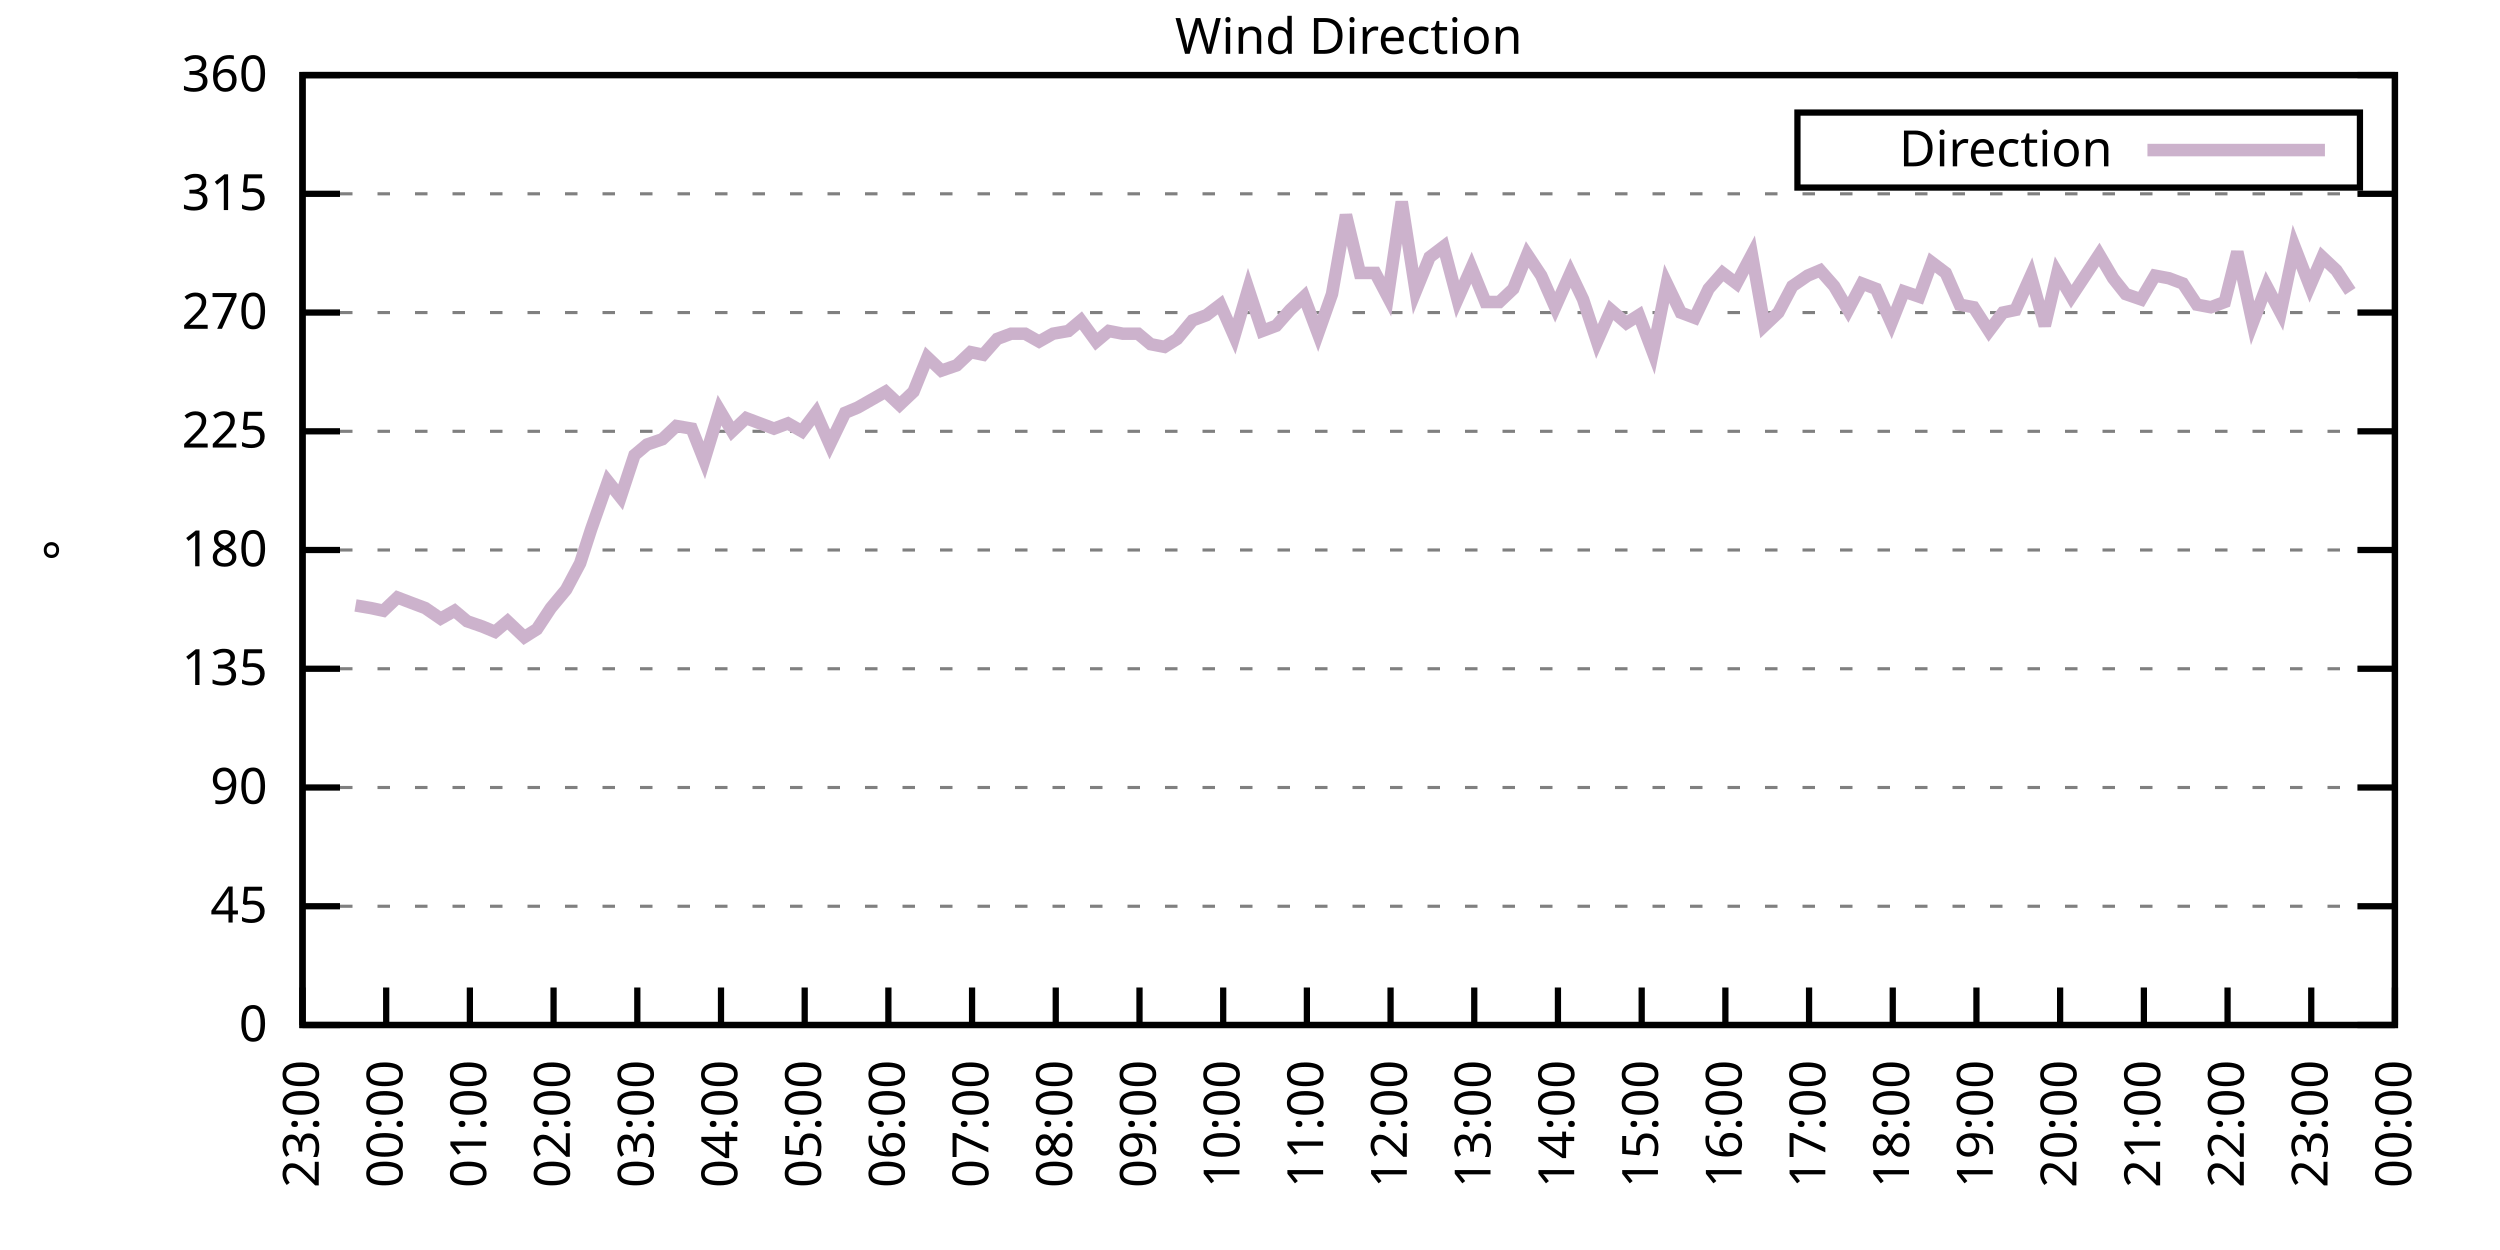
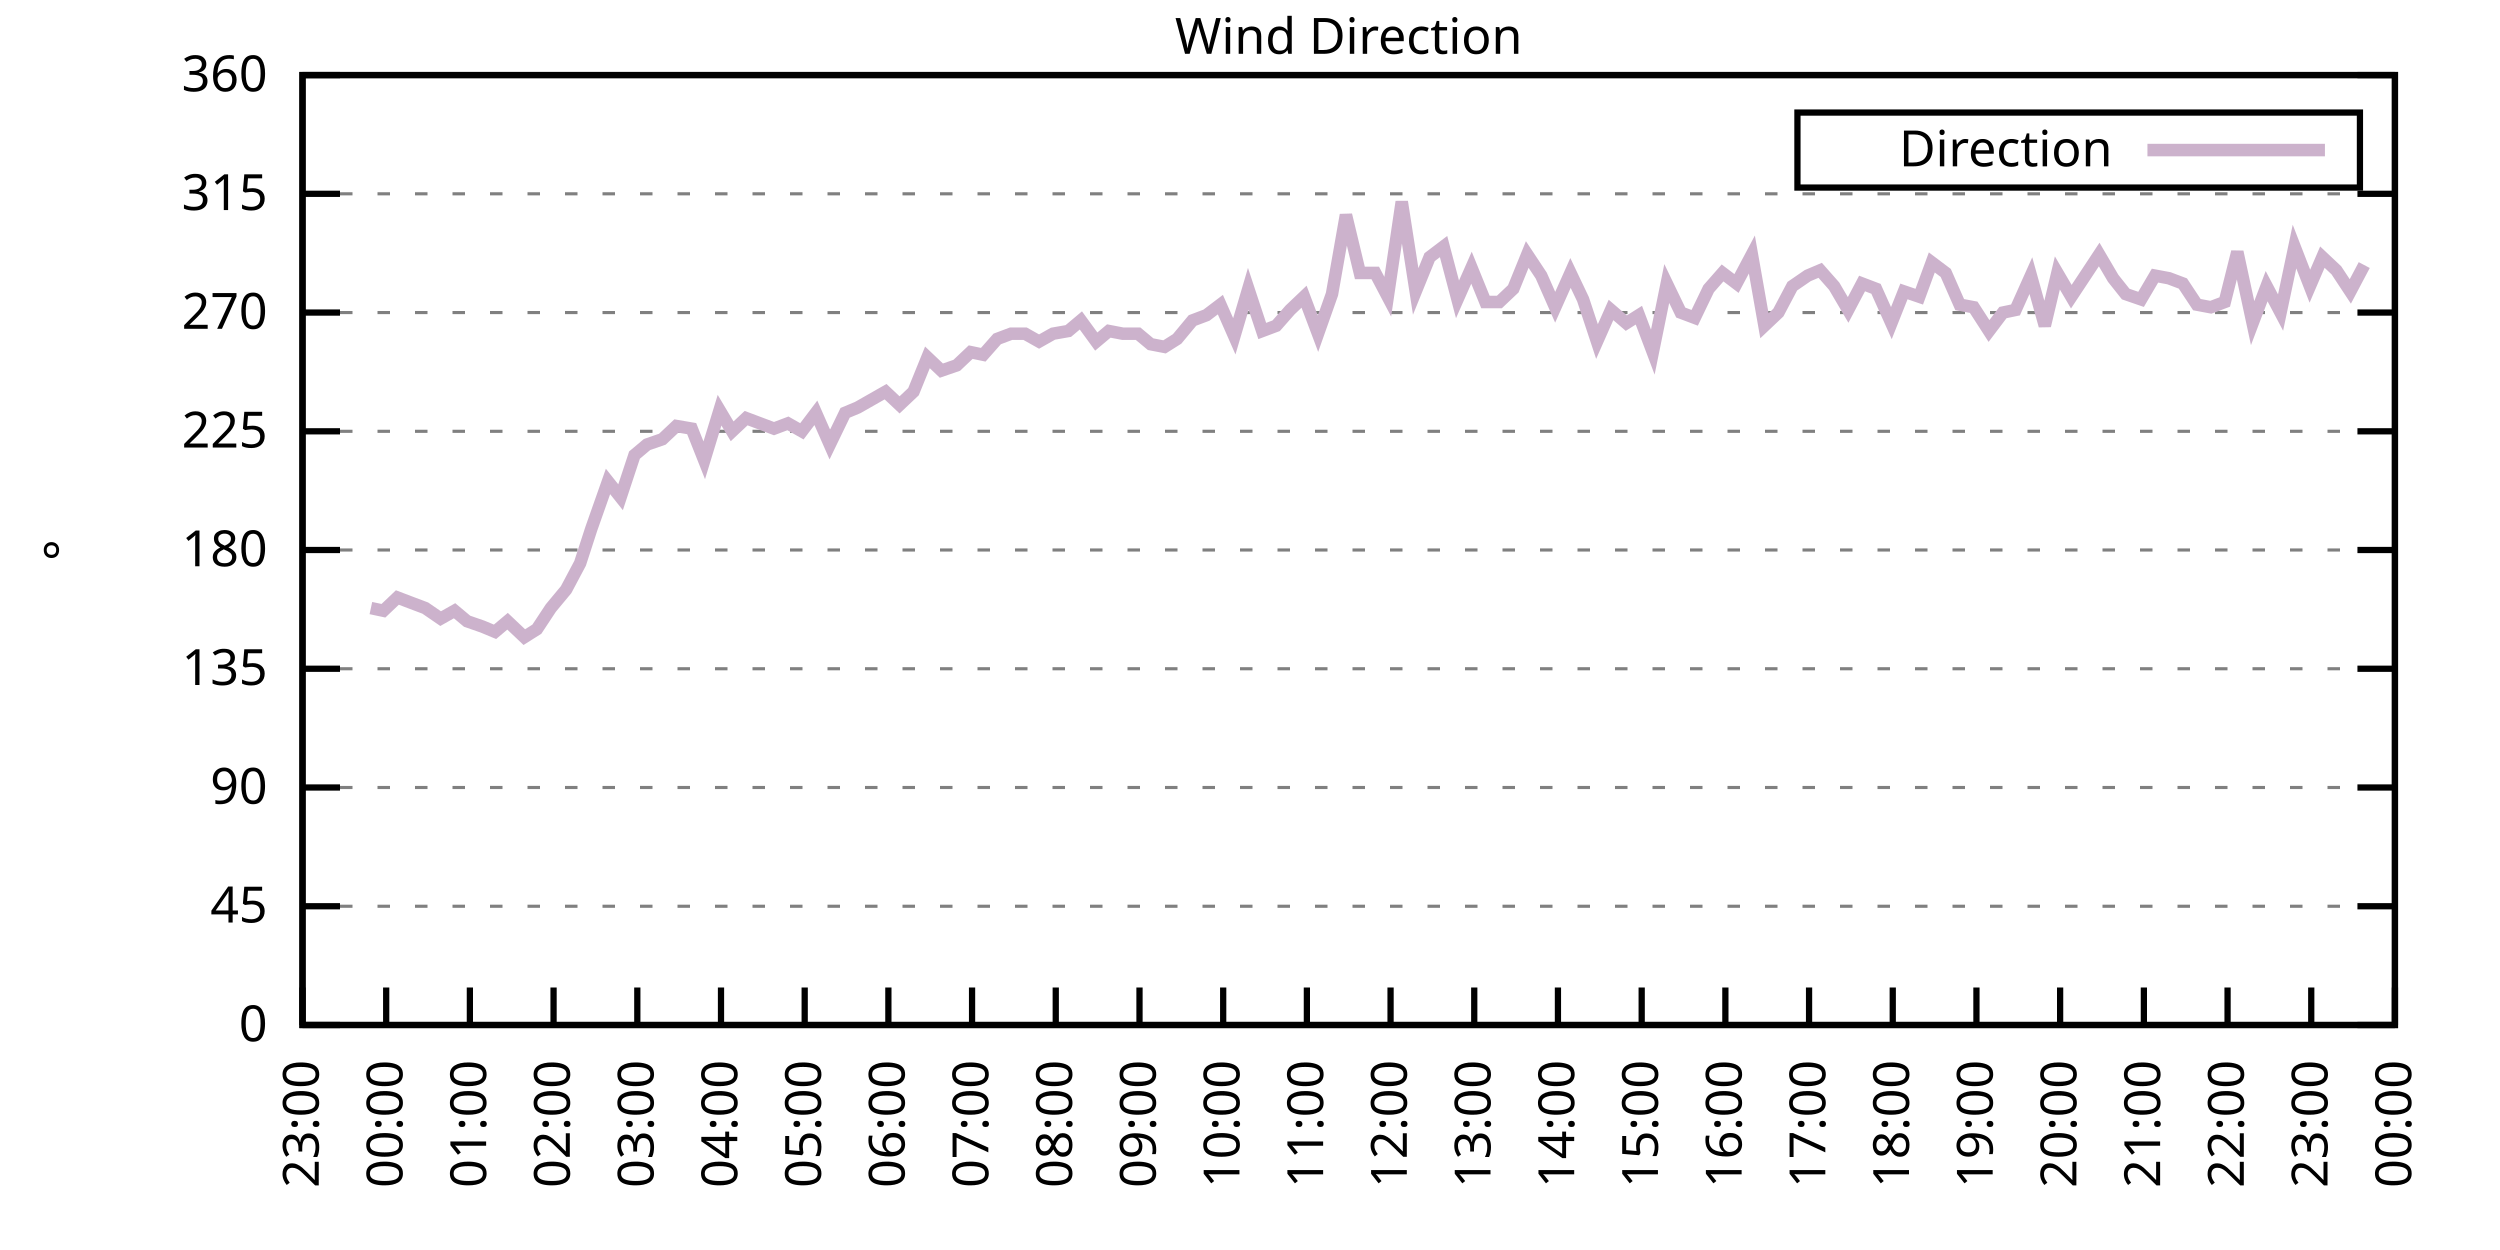
<svg xmlns="http://www.w3.org/2000/svg" xmlns:xlink="http://www.w3.org/1999/xlink" width="400" height="200" viewBox="0 0 400 200">
  <g id="gnuplot_canvas">
    <rect x="0" y="0" width="400" height="200" fill="none" />
    <defs>
      <circle id="gpDot" r="0.5" stroke-width="0.5" stroke="currentColor" />
      <path id="gpPt0" stroke-width="0.333" stroke="currentColor" d="M-1,0 h2 M0,-1 v2" />
      <path id="gpPt1" stroke-width="0.333" stroke="currentColor" d="M-1,-1 L1,1 M1,-1 L-1,1" />
      <path id="gpPt2" stroke-width="0.333" stroke="currentColor" d="M-1,0 L1,0 M0,-1 L0,1 M-1,-1 L1,1 M-1,1 L1,-1" />
      <rect id="gpPt3" stroke-width="0.333" stroke="currentColor" x="-1" y="-1" width="2" height="2" />
      <rect id="gpPt4" stroke-width="0.333" stroke="currentColor" fill="currentColor" x="-1" y="-1" width="2" height="2" />
      <circle id="gpPt5" stroke-width="0.333" stroke="currentColor" cx="0" cy="0" r="1" />
      <use xlink:href="#gpPt5" id="gpPt6" fill="currentColor" stroke="none" />
      <path id="gpPt7" stroke-width="0.333" stroke="currentColor" d="M0,-1.33 L-1.33,0.67 L1.33,0.67 z" />
      <use xlink:href="#gpPt7" id="gpPt8" fill="currentColor" stroke="none" />
      <use xlink:href="#gpPt7" id="gpPt9" stroke="currentColor" transform="rotate(180)" />
      <use xlink:href="#gpPt9" id="gpPt10" fill="currentColor" stroke="none" />
      <use xlink:href="#gpPt3" id="gpPt11" stroke="currentColor" transform="rotate(45)" />
      <use xlink:href="#gpPt11" id="gpPt12" fill="currentColor" stroke="none" />
      <path id="gpPt13" stroke-width="0.333" stroke="currentColor" d="M0,1.330 L1.265,0.411 L0.782,-1.067 L-0.782,-1.076 L-1.265,0.411 z" />
      <use xlink:href="#gpPt13" id="gpPt14" fill="currentColor" stroke="none" />
      <filter id="textbox" filterUnits="objectBoundingBox" x="0" y="0" height="1" width="1">
        <feFlood flood-color="white" flood-opacity="1" result="bgnd" />
        <feComposite in="SourceGraphic" in2="bgnd" operator="atop" />
      </filter>
      <filter id="greybox" filterUnits="objectBoundingBox" x="0" y="0" height="1" width="1">
        <feFlood flood-color="lightgrey" flood-opacity="1" result="grey" />
        <feComposite in="SourceGraphic" in2="grey" operator="atop" />
      </filter>
    </defs>
    <g fill="none" color="white" stroke="currentColor" stroke-width="1.00" stroke-linecap="butt" stroke-linejoin="miter">
</g>
    <g fill="none" color="black" stroke="currentColor" stroke-width="1.00" stroke-linecap="butt" stroke-linejoin="miter">
      <g stroke="none" shape-rendering="crispEdges">
        <polygon fill="rgb(255, 255, 255)" points="48.40,164.00 383.18,164.00 383.18,12.02 48.40,12.02 " />
      </g>
    </g>
    <g fill="none" color="black" stroke="currentColor" stroke-width="1.00" stroke-linecap="butt" stroke-linejoin="miter">
</g>
    <g fill="none" color="black" stroke="black" stroke-width="0.50" stroke-linecap="butt" stroke-linejoin="miter">
</g>
    <g fill="none" color="gray" stroke="currentColor" stroke-width="0.50" stroke-linecap="butt" stroke-linejoin="miter">
      <path stroke="gray" stroke-dasharray="2,4" class="gridline" d="M48.40,164.00 L383.19,164.00  " />
    </g>
    <g fill="none" color="gray" stroke="gray" stroke-width="1.00" stroke-linecap="butt" stroke-linejoin="miter">
</g>
    <g fill="none" color="black" stroke="currentColor" stroke-width="1.00" stroke-linecap="butt" stroke-linejoin="miter">
      <path stroke="black" d="M48.40,164.00 L54.40,164.00 M383.19,164.00 L377.19,164.00  " />
      <g transform="translate(42.80,166.60)" stroke="none" fill="black" font-family="Sans" font-size="8.00" text-anchor="end">
        <text>
          <tspan font-family="Sans"> 0</tspan>
        </text>
      </g>
    </g>
    <g fill="none" color="black" stroke="currentColor" stroke-width="1.00" stroke-linecap="butt" stroke-linejoin="miter">
</g>
    <g fill="none" color="black" stroke="black" stroke-width="0.50" stroke-linecap="butt" stroke-linejoin="miter">
</g>
    <g fill="none" color="gray" stroke="currentColor" stroke-width="0.50" stroke-linecap="butt" stroke-linejoin="miter">
      <path stroke="gray" stroke-dasharray="2,4" class="gridline" d="M48.40,145.00 L383.19,145.00  " />
    </g>
    <g fill="none" color="gray" stroke="gray" stroke-width="1.00" stroke-linecap="butt" stroke-linejoin="miter">
</g>
    <g fill="none" color="black" stroke="currentColor" stroke-width="1.00" stroke-linecap="butt" stroke-linejoin="miter">
      <path stroke="black" d="M48.40,145.00 L54.40,145.00 M383.19,145.00 L377.19,145.00  " />
      <g transform="translate(42.80,147.60)" stroke="none" fill="black" font-family="Sans" font-size="8.00" text-anchor="end">
        <text>
          <tspan font-family="Sans"> 45</tspan>
        </text>
      </g>
    </g>
    <g fill="none" color="black" stroke="currentColor" stroke-width="1.00" stroke-linecap="butt" stroke-linejoin="miter">
</g>
    <g fill="none" color="black" stroke="black" stroke-width="0.50" stroke-linecap="butt" stroke-linejoin="miter">
</g>
    <g fill="none" color="gray" stroke="currentColor" stroke-width="0.50" stroke-linecap="butt" stroke-linejoin="miter">
      <path stroke="gray" stroke-dasharray="2,4" class="gridline" d="M48.40,126.00 L383.19,126.00  " />
    </g>
    <g fill="none" color="gray" stroke="gray" stroke-width="1.00" stroke-linecap="butt" stroke-linejoin="miter">
</g>
    <g fill="none" color="black" stroke="currentColor" stroke-width="1.00" stroke-linecap="butt" stroke-linejoin="miter">
      <path stroke="black" d="M48.40,126.00 L54.40,126.00 M383.19,126.00 L377.19,126.00  " />
      <g transform="translate(42.80,128.60)" stroke="none" fill="black" font-family="Sans" font-size="8.00" text-anchor="end">
        <text>
          <tspan font-family="Sans"> 90</tspan>
        </text>
      </g>
    </g>
    <g fill="none" color="black" stroke="currentColor" stroke-width="1.00" stroke-linecap="butt" stroke-linejoin="miter">
</g>
    <g fill="none" color="black" stroke="black" stroke-width="0.50" stroke-linecap="butt" stroke-linejoin="miter">
</g>
    <g fill="none" color="gray" stroke="currentColor" stroke-width="0.50" stroke-linecap="butt" stroke-linejoin="miter">
      <path stroke="gray" stroke-dasharray="2,4" class="gridline" d="M48.40,107.00 L383.19,107.00  " />
    </g>
    <g fill="none" color="gray" stroke="gray" stroke-width="1.00" stroke-linecap="butt" stroke-linejoin="miter">
</g>
    <g fill="none" color="black" stroke="currentColor" stroke-width="1.00" stroke-linecap="butt" stroke-linejoin="miter">
      <path stroke="black" d="M48.40,107.00 L54.40,107.00 M383.19,107.00 L377.19,107.00  " />
      <g transform="translate(42.80,109.60)" stroke="none" fill="black" font-family="Sans" font-size="8.00" text-anchor="end">
        <text>
          <tspan font-family="Sans"> 135</tspan>
        </text>
      </g>
    </g>
    <g fill="none" color="black" stroke="currentColor" stroke-width="1.00" stroke-linecap="butt" stroke-linejoin="miter">
</g>
    <g fill="none" color="black" stroke="black" stroke-width="0.50" stroke-linecap="butt" stroke-linejoin="miter">
</g>
    <g fill="none" color="gray" stroke="currentColor" stroke-width="0.50" stroke-linecap="butt" stroke-linejoin="miter">
      <path stroke="gray" stroke-dasharray="2,4" class="gridline" d="M48.40,88.00 L383.19,88.00  " />
    </g>
    <g fill="none" color="gray" stroke="gray" stroke-width="1.00" stroke-linecap="butt" stroke-linejoin="miter">
</g>
    <g fill="none" color="black" stroke="currentColor" stroke-width="1.00" stroke-linecap="butt" stroke-linejoin="miter">
      <path stroke="black" d="M48.40,88.00 L54.40,88.00 M383.19,88.00 L377.19,88.00  " />
      <g transform="translate(42.80,90.60)" stroke="none" fill="black" font-family="Sans" font-size="8.00" text-anchor="end">
        <text>
          <tspan font-family="Sans"> 180</tspan>
        </text>
      </g>
    </g>
    <g fill="none" color="black" stroke="currentColor" stroke-width="1.00" stroke-linecap="butt" stroke-linejoin="miter">
</g>
    <g fill="none" color="black" stroke="black" stroke-width="0.50" stroke-linecap="butt" stroke-linejoin="miter">
</g>
    <g fill="none" color="gray" stroke="currentColor" stroke-width="0.50" stroke-linecap="butt" stroke-linejoin="miter">
      <path stroke="gray" stroke-dasharray="2,4" class="gridline" d="M48.40,69.01 L383.19,69.01  " />
    </g>
    <g fill="none" color="gray" stroke="gray" stroke-width="1.00" stroke-linecap="butt" stroke-linejoin="miter">
</g>
    <g fill="none" color="black" stroke="currentColor" stroke-width="1.00" stroke-linecap="butt" stroke-linejoin="miter">
      <path stroke="black" d="M48.40,69.01 L54.40,69.01 M383.19,69.01 L377.19,69.01  " />
      <g transform="translate(42.80,71.61)" stroke="none" fill="black" font-family="Sans" font-size="8.00" text-anchor="end">
        <text>
          <tspan font-family="Sans"> 225</tspan>
        </text>
      </g>
    </g>
    <g fill="none" color="black" stroke="currentColor" stroke-width="1.00" stroke-linecap="butt" stroke-linejoin="miter">
</g>
    <g fill="none" color="black" stroke="black" stroke-width="0.50" stroke-linecap="butt" stroke-linejoin="miter">
</g>
    <g fill="none" color="gray" stroke="currentColor" stroke-width="0.50" stroke-linecap="butt" stroke-linejoin="miter">
      <path stroke="gray" stroke-dasharray="2,4" class="gridline" d="M48.40,50.01 L383.19,50.01  " />
    </g>
    <g fill="none" color="gray" stroke="gray" stroke-width="1.00" stroke-linecap="butt" stroke-linejoin="miter">
</g>
    <g fill="none" color="black" stroke="currentColor" stroke-width="1.00" stroke-linecap="butt" stroke-linejoin="miter">
      <path stroke="black" d="M48.40,50.01 L54.40,50.01 M383.19,50.01 L377.19,50.01  " />
      <g transform="translate(42.80,52.61)" stroke="none" fill="black" font-family="Sans" font-size="8.00" text-anchor="end">
        <text>
          <tspan font-family="Sans"> 270</tspan>
        </text>
      </g>
    </g>
    <g fill="none" color="black" stroke="currentColor" stroke-width="1.00" stroke-linecap="butt" stroke-linejoin="miter">
</g>
    <g fill="none" color="black" stroke="black" stroke-width="0.50" stroke-linecap="butt" stroke-linejoin="miter">
</g>
    <g fill="none" color="gray" stroke="currentColor" stroke-width="0.50" stroke-linecap="butt" stroke-linejoin="miter">
      <path stroke="gray" stroke-dasharray="2,4" class="gridline" d="M48.40,31.01 L383.19,31.01  " />
    </g>
    <g fill="none" color="gray" stroke="gray" stroke-width="1.00" stroke-linecap="butt" stroke-linejoin="miter">
</g>
    <g fill="none" color="black" stroke="currentColor" stroke-width="1.00" stroke-linecap="butt" stroke-linejoin="miter">
      <path stroke="black" d="M48.40,31.01 L54.40,31.01 M383.19,31.01 L377.19,31.01  " />
      <g transform="translate(42.80,33.61)" stroke="none" fill="black" font-family="Sans" font-size="8.00" text-anchor="end">
        <text>
          <tspan font-family="Sans"> 315</tspan>
        </text>
      </g>
    </g>
    <g fill="none" color="black" stroke="currentColor" stroke-width="1.00" stroke-linecap="butt" stroke-linejoin="miter">
</g>
    <g fill="none" color="black" stroke="black" stroke-width="0.50" stroke-linecap="butt" stroke-linejoin="miter">
</g>
    <g fill="none" color="gray" stroke="currentColor" stroke-width="0.50" stroke-linecap="butt" stroke-linejoin="miter">
      <path stroke="gray" stroke-dasharray="2,4" class="gridline" d="M48.40,12.01 L383.19,12.01  " />
    </g>
    <g fill="none" color="gray" stroke="gray" stroke-width="1.00" stroke-linecap="butt" stroke-linejoin="miter">
</g>
    <g fill="none" color="black" stroke="currentColor" stroke-width="1.00" stroke-linecap="butt" stroke-linejoin="miter">
      <path stroke="black" d="M48.40,12.01 L54.40,12.01 M383.19,12.01 L377.19,12.01  " />
      <g transform="translate(42.80,14.61)" stroke="none" fill="black" font-family="Sans" font-size="8.00" text-anchor="end">
        <text>
          <tspan font-family="Sans"> 360</tspan>
        </text>
      </g>
    </g>
    <g fill="none" color="black" stroke="currentColor" stroke-width="1.00" stroke-linecap="butt" stroke-linejoin="miter">
      <path stroke="black" d="M48.40,164.00 L48.40,158.00  " />
      <g transform="translate(51.00,169.60) rotate(270.00)" stroke="none" fill="black" font-family="Sans" font-size="8.00" text-anchor="end">
        <text>
          <tspan font-family="Sans">23:00</tspan>
        </text>
      </g>
    </g>
    <g fill="none" color="black" stroke="currentColor" stroke-width="1.00" stroke-linecap="butt" stroke-linejoin="miter">
      <path stroke="black" d="M61.79,164.00 L61.79,158.00  " />
      <g transform="translate(64.39,169.60) rotate(270.00)" stroke="none" fill="black" font-family="Sans" font-size="8.00" text-anchor="end">
        <text>
          <tspan font-family="Sans">00:00</tspan>
        </text>
      </g>
    </g>
    <g fill="none" color="black" stroke="currentColor" stroke-width="1.00" stroke-linecap="butt" stroke-linejoin="miter">
      <path stroke="black" d="M75.18,164.00 L75.18,158.00  " />
      <g transform="translate(77.78,169.60) rotate(270.00)" stroke="none" fill="black" font-family="Sans" font-size="8.00" text-anchor="end">
        <text>
          <tspan font-family="Sans">01:00</tspan>
        </text>
      </g>
    </g>
    <g fill="none" color="black" stroke="currentColor" stroke-width="1.00" stroke-linecap="butt" stroke-linejoin="miter">
      <path stroke="black" d="M88.57,164.00 L88.57,158.00  " />
      <g transform="translate(91.17,169.60) rotate(270.00)" stroke="none" fill="black" font-family="Sans" font-size="8.00" text-anchor="end">
        <text>
          <tspan font-family="Sans">02:00</tspan>
        </text>
      </g>
    </g>
    <g fill="none" color="black" stroke="currentColor" stroke-width="1.00" stroke-linecap="butt" stroke-linejoin="miter">
      <path stroke="black" d="M101.97,164.00 L101.97,158.00  " />
      <g transform="translate(104.57,169.60) rotate(270.00)" stroke="none" fill="black" font-family="Sans" font-size="8.00" text-anchor="end">
        <text>
          <tspan font-family="Sans">03:00</tspan>
        </text>
      </g>
    </g>
    <g fill="none" color="black" stroke="currentColor" stroke-width="1.00" stroke-linecap="butt" stroke-linejoin="miter">
      <path stroke="black" d="M115.36,164.00 L115.36,158.00  " />
      <g transform="translate(117.96,169.60) rotate(270.00)" stroke="none" fill="black" font-family="Sans" font-size="8.00" text-anchor="end">
        <text>
          <tspan font-family="Sans">04:00</tspan>
        </text>
      </g>
    </g>
    <g fill="none" color="black" stroke="currentColor" stroke-width="1.00" stroke-linecap="butt" stroke-linejoin="miter">
      <path stroke="black" d="M128.75,164.00 L128.75,158.00  " />
      <g transform="translate(131.35,169.60) rotate(270.00)" stroke="none" fill="black" font-family="Sans" font-size="8.00" text-anchor="end">
        <text>
          <tspan font-family="Sans">05:00</tspan>
        </text>
      </g>
    </g>
    <g fill="none" color="black" stroke="currentColor" stroke-width="1.00" stroke-linecap="butt" stroke-linejoin="miter">
      <path stroke="black" d="M142.14,164.00 L142.14,158.00  " />
      <g transform="translate(144.74,169.60) rotate(270.00)" stroke="none" fill="black" font-family="Sans" font-size="8.00" text-anchor="end">
        <text>
          <tspan font-family="Sans">06:00</tspan>
        </text>
      </g>
    </g>
    <g fill="none" color="black" stroke="currentColor" stroke-width="1.00" stroke-linecap="butt" stroke-linejoin="miter">
      <path stroke="black" d="M155.53,164.00 L155.53,158.00  " />
      <g transform="translate(158.13,169.60) rotate(270.00)" stroke="none" fill="black" font-family="Sans" font-size="8.00" text-anchor="end">
        <text>
          <tspan font-family="Sans">07:00</tspan>
        </text>
      </g>
    </g>
    <g fill="none" color="black" stroke="currentColor" stroke-width="1.00" stroke-linecap="butt" stroke-linejoin="miter">
      <path stroke="black" d="M168.92,164.00 L168.92,158.00  " />
      <g transform="translate(171.52,169.60) rotate(270.00)" stroke="none" fill="black" font-family="Sans" font-size="8.00" text-anchor="end">
        <text>
          <tspan font-family="Sans">08:00</tspan>
        </text>
      </g>
    </g>
    <g fill="none" color="black" stroke="currentColor" stroke-width="1.00" stroke-linecap="butt" stroke-linejoin="miter">
      <path stroke="black" d="M182.32,164.00 L182.32,158.00  " />
      <g transform="translate(184.92,169.60) rotate(270.00)" stroke="none" fill="black" font-family="Sans" font-size="8.00" text-anchor="end">
        <text>
          <tspan font-family="Sans">09:00</tspan>
        </text>
      </g>
    </g>
    <g fill="none" color="black" stroke="currentColor" stroke-width="1.00" stroke-linecap="butt" stroke-linejoin="miter">
      <path stroke="black" d="M195.71,164.00 L195.71,158.00  " />
      <g transform="translate(198.31,169.60) rotate(270.00)" stroke="none" fill="black" font-family="Sans" font-size="8.00" text-anchor="end">
        <text>
          <tspan font-family="Sans">10:00</tspan>
        </text>
      </g>
    </g>
    <g fill="none" color="black" stroke="currentColor" stroke-width="1.00" stroke-linecap="butt" stroke-linejoin="miter">
      <path stroke="black" d="M209.10,164.00 L209.10,158.00  " />
      <g transform="translate(211.70,169.60) rotate(270.00)" stroke="none" fill="black" font-family="Sans" font-size="8.00" text-anchor="end">
        <text>
          <tspan font-family="Sans">11:00</tspan>
        </text>
      </g>
    </g>
    <g fill="none" color="black" stroke="currentColor" stroke-width="1.00" stroke-linecap="butt" stroke-linejoin="miter">
      <path stroke="black" d="M222.49,164.00 L222.49,158.00  " />
      <g transform="translate(225.09,169.60) rotate(270.00)" stroke="none" fill="black" font-family="Sans" font-size="8.00" text-anchor="end">
        <text>
          <tspan font-family="Sans">12:00</tspan>
        </text>
      </g>
    </g>
    <g fill="none" color="black" stroke="currentColor" stroke-width="1.00" stroke-linecap="butt" stroke-linejoin="miter">
      <path stroke="black" d="M235.88,164.00 L235.88,158.00  " />
      <g transform="translate(238.48,169.60) rotate(270.00)" stroke="none" fill="black" font-family="Sans" font-size="8.00" text-anchor="end">
        <text>
          <tspan font-family="Sans">13:00</tspan>
        </text>
      </g>
    </g>
    <g fill="none" color="black" stroke="currentColor" stroke-width="1.00" stroke-linecap="butt" stroke-linejoin="miter">
      <path stroke="black" d="M249.27,164.00 L249.27,158.00  " />
      <g transform="translate(251.87,169.60) rotate(270.00)" stroke="none" fill="black" font-family="Sans" font-size="8.00" text-anchor="end">
        <text>
          <tspan font-family="Sans">14:00</tspan>
        </text>
      </g>
    </g>
    <g fill="none" color="black" stroke="currentColor" stroke-width="1.00" stroke-linecap="butt" stroke-linejoin="miter">
      <path stroke="black" d="M262.67,164.00 L262.67,158.00  " />
      <g transform="translate(265.27,169.60) rotate(270.00)" stroke="none" fill="black" font-family="Sans" font-size="8.00" text-anchor="end">
        <text>
          <tspan font-family="Sans">15:00</tspan>
        </text>
      </g>
    </g>
    <g fill="none" color="black" stroke="currentColor" stroke-width="1.00" stroke-linecap="butt" stroke-linejoin="miter">
      <path stroke="black" d="M276.06,164.00 L276.06,158.00  " />
      <g transform="translate(278.66,169.60) rotate(270.00)" stroke="none" fill="black" font-family="Sans" font-size="8.00" text-anchor="end">
        <text>
          <tspan font-family="Sans">16:00</tspan>
        </text>
      </g>
    </g>
    <g fill="none" color="black" stroke="currentColor" stroke-width="1.00" stroke-linecap="butt" stroke-linejoin="miter">
      <path stroke="black" d="M289.45,164.00 L289.45,158.00  " />
      <g transform="translate(292.05,169.60) rotate(270.00)" stroke="none" fill="black" font-family="Sans" font-size="8.00" text-anchor="end">
        <text>
          <tspan font-family="Sans">17:00</tspan>
        </text>
      </g>
    </g>
    <g fill="none" color="black" stroke="currentColor" stroke-width="1.00" stroke-linecap="butt" stroke-linejoin="miter">
      <path stroke="black" d="M302.84,164.00 L302.84,158.00  " />
      <g transform="translate(305.44,169.60) rotate(270.00)" stroke="none" fill="black" font-family="Sans" font-size="8.00" text-anchor="end">
        <text>
          <tspan font-family="Sans">18:00</tspan>
        </text>
      </g>
    </g>
    <g fill="none" color="black" stroke="currentColor" stroke-width="1.00" stroke-linecap="butt" stroke-linejoin="miter">
      <path stroke="black" d="M316.23,164.00 L316.23,158.00  " />
      <g transform="translate(318.83,169.60) rotate(270.00)" stroke="none" fill="black" font-family="Sans" font-size="8.00" text-anchor="end">
        <text>
          <tspan font-family="Sans">19:00</tspan>
        </text>
      </g>
    </g>
    <g fill="none" color="black" stroke="currentColor" stroke-width="1.00" stroke-linecap="butt" stroke-linejoin="miter">
      <path stroke="black" d="M329.62,164.00 L329.62,158.00  " />
      <g transform="translate(332.22,169.60) rotate(270.00)" stroke="none" fill="black" font-family="Sans" font-size="8.00" text-anchor="end">
        <text>
          <tspan font-family="Sans">20:00</tspan>
        </text>
      </g>
    </g>
    <g fill="none" color="black" stroke="currentColor" stroke-width="1.00" stroke-linecap="butt" stroke-linejoin="miter">
      <path stroke="black" d="M343.02,164.00 L343.02,158.00  " />
      <g transform="translate(345.62,169.60) rotate(270.00)" stroke="none" fill="black" font-family="Sans" font-size="8.00" text-anchor="end">
        <text>
          <tspan font-family="Sans">21:00</tspan>
        </text>
      </g>
    </g>
    <g fill="none" color="black" stroke="currentColor" stroke-width="1.00" stroke-linecap="butt" stroke-linejoin="miter">
      <path stroke="black" d="M356.41,164.00 L356.41,158.00  " />
      <g transform="translate(359.01,169.60) rotate(270.00)" stroke="none" fill="black" font-family="Sans" font-size="8.00" text-anchor="end">
        <text>
          <tspan font-family="Sans">22:00</tspan>
        </text>
      </g>
    </g>
    <g fill="none" color="black" stroke="currentColor" stroke-width="1.00" stroke-linecap="butt" stroke-linejoin="miter">
      <path stroke="black" d="M369.80,164.00 L369.80,158.00  " />
      <g transform="translate(372.40,169.60) rotate(270.00)" stroke="none" fill="black" font-family="Sans" font-size="8.00" text-anchor="end">
        <text>
          <tspan font-family="Sans">23:00</tspan>
        </text>
      </g>
    </g>
    <g fill="none" color="black" stroke="currentColor" stroke-width="1.00" stroke-linecap="butt" stroke-linejoin="miter">
      <path stroke="black" d="M383.19,164.00 L383.19,158.00  " />
      <g transform="translate(385.79,169.60) rotate(270.00)" stroke="none" fill="black" font-family="Sans" font-size="8.00" text-anchor="end">
        <text>
          <tspan font-family="Sans">00:00</tspan>
        </text>
      </g>
    </g>
    <g fill="none" color="black" stroke="currentColor" stroke-width="1.00" stroke-linecap="butt" stroke-linejoin="miter">
</g>
    <g fill="none" color="black" stroke="currentColor" stroke-width="1.00" stroke-linecap="butt" stroke-linejoin="miter">
      <path stroke="black" d="M48.40,12.01 L48.40,164.00 L383.19,164.00 L383.19,12.01 L48.40,12.01 Z  " />
    </g>
    <g fill="none" color="black" stroke="currentColor" stroke-width="1.00" stroke-linecap="butt" stroke-linejoin="miter">
</g>
    <g fill="none" color="black" stroke="currentColor" stroke-width="1.00" stroke-linecap="butt" stroke-linejoin="miter">
      <path stroke="black" d="M287.59,30.01 L287.59,18.01 L377.59,18.01 L377.59,30.01 L287.59,30.01 Z  " />
    </g>
    <g id="Wind_direction_plot_1">
      <g fill="none" color="white" stroke="black" stroke-width="2.00" stroke-linecap="butt" stroke-linejoin="miter">
</g>
      <g fill="none" color="black" stroke="currentColor" stroke-width="2.00" stroke-linecap="butt" stroke-linejoin="miter">
        <g transform="translate(337.99,26.61)" stroke="none" fill="black" font-family="Sans" font-size="8.00" text-anchor="end">
          <text>
            <tspan font-family="Sans">Direction</tspan>
          </text>
        </g>
      </g>
      <g fill="none" color="black" stroke="currentColor" stroke-width="2.00" stroke-linecap="butt" stroke-linejoin="miter">
-         <path stroke="rgb(204, 178, 204)" d="M343.59,24.01 L371.99,24.01 M56.88,96.87 L59.34,97.29 L61.35,97.72 L63.58,95.60 L65.81,96.45 L68.04,97.29   L70.50,98.98 L72.73,97.72 L74.74,99.40 L77.19,100.25 L79.20,101.09 L81.21,99.40 L83.89,101.94 L85.90,100.67   L88.13,97.29 L90.58,94.34 L92.82,90.12 L94.60,84.63 L97.28,77.03 L99.29,79.56 L101.52,72.81 L103.53,71.12   L105.98,70.27 L108.22,68.16 L110.67,68.58 L112.68,73.65 L115.13,65.63 L117.14,69.01 L119.38,66.90 L123.84,68.58   L126.07,67.74 L128.30,69.01 L130.54,66.05 L132.77,71.12 L135.22,66.05 L137.23,65.21 L139.46,63.94 L141.69,62.67   L143.93,64.78 L146.16,62.67 L148.39,57.18 L150.62,59.30 L153.08,58.45 L155.31,56.34 L157.32,56.76 L159.55,54.23   L161.78,53.39 L164.01,53.39 L166.25,54.65 L168.48,53.39 L170.93,52.96 L172.94,51.27 L175.40,54.65 L177.41,52.96   L179.64,53.39 L182.09,53.39 L184.10,55.07 L186.33,55.50 L188.34,54.23 L190.80,51.27 L193.03,50.43 L195.26,48.74   L197.49,53.81 L199.73,46.21 L201.96,52.96 L204.19,52.12 L206.42,49.59 L208.65,47.47 L210.88,53.39 L213.12,47.05   L215.35,34.39 L217.58,43.67 L220.04,43.67 L222.04,47.47 L224.28,32.28 L226.51,46.63 L228.74,41.14 L230.97,39.45   L233.20,47.90 L235.44,42.83 L237.67,48.32 L239.90,48.32 L242.13,46.21 L244.36,40.72 L246.60,44.10 L248.83,49.16   L251.28,43.67 L253.29,47.90 L255.52,54.65 L257.76,49.59 L260.21,51.70 L262.22,50.43 L264.45,56.34 L266.68,45.36   L268.92,50.01 L271.15,50.85 L273.38,46.21 L275.61,43.67 L277.84,45.36 L280.30,40.72 L282.31,52.12 L284.54,50.01   L286.77,45.79 L289.23,44.10 L291.23,43.25 L293.47,45.79 L295.70,49.59 L297.93,45.36 L300.16,46.21 L302.62,51.70   L304.63,46.63 L307.08,47.47 L309.09,41.99 L311.32,43.67 L313.55,48.74 L315.79,49.16 L318.24,52.96 L320.47,50.01   L322.48,49.59 L324.94,44.10 L327.17,52.12 L329.18,43.67 L331.41,47.47 L333.64,44.10 L335.87,40.72 L338.10,44.52   L340.11,47.05 L342.57,47.90 L344.80,44.10 L347.03,44.52 L349.26,45.36 L351.50,48.74 L353.73,49.16 L355.96,48.32   L357.97,40.30 L360.42,51.70 L362.66,45.79 L364.89,50.01 L367.12,39.45 L369.58,45.79 L371.58,41.14 L373.82,43.25   L376.05,46.63  " />
+         <path stroke="rgb(204, 178, 204)" d="M343.59,24.01 L371.99,24.01 M59.34,97.29 L61.35,97.72 L63.58,95.60 L65.81,96.45 L68.04,97.29 L70.50,98.98   L72.73,97.72 L74.74,99.40 L77.19,100.25 L79.20,101.09 L81.21,99.40 L83.89,101.94 L85.90,100.67 L88.13,97.29   L90.58,94.34 L92.82,90.12 L94.60,84.63 L97.28,77.03 L99.29,79.56 L101.52,72.81 L103.53,71.12 L105.98,70.27   L108.22,68.16 L110.67,68.58 L112.68,73.65 L115.13,65.63 L117.14,69.01 L119.38,66.90 L123.84,68.58 L126.07,67.74   L128.30,69.01 L130.54,66.05 L132.77,71.12 L135.22,66.05 L137.23,65.21 L139.46,63.94 L141.69,62.67 L143.93,64.78   L146.16,62.67 L148.39,57.18 L150.62,59.30 L153.08,58.45 L155.31,56.34 L157.32,56.76 L159.55,54.23 L161.78,53.39   L164.01,53.39 L166.25,54.65 L168.48,53.39 L170.93,52.96 L172.94,51.27 L175.40,54.65 L177.41,52.96 L179.64,53.39   L182.09,53.39 L184.10,55.07 L186.33,55.50 L188.34,54.23 L190.80,51.27 L193.03,50.43 L195.26,48.74 L197.49,53.81   L199.73,46.21 L201.96,52.96 L204.19,52.12 L206.42,49.59 L208.65,47.47 L210.88,53.39 L213.12,47.05 L215.35,34.39   L217.58,43.67 L220.04,43.67 L222.04,47.47 L224.28,32.28 L226.51,46.63 L228.74,41.14 L230.97,39.45 L233.20,47.90   L235.44,42.83 L237.67,48.32 L239.90,48.32 L242.13,46.21 L244.36,40.72 L246.60,44.10 L248.83,49.16 L251.28,43.67   L253.29,47.90 L255.52,54.65 L257.76,49.59 L260.21,51.70 L262.22,50.43 L264.45,56.34 L266.68,45.36 L268.92,50.01   L271.15,50.85 L273.38,46.21 L275.61,43.67 L277.84,45.36 L280.30,40.72 L282.31,52.12 L284.54,50.01 L286.77,45.79   L289.23,44.10 L291.23,43.25 L293.47,45.79 L295.70,49.59 L297.93,45.36 L300.16,46.21 L302.62,51.70 L304.63,46.63   L307.08,47.47 L309.09,41.99 L311.32,43.67 L313.55,48.74 L315.79,49.16 L318.24,52.96 L320.47,50.01 L322.48,49.59   L324.94,44.10 L327.17,52.12 L329.18,43.67 L331.41,47.47 L333.64,44.10 L335.87,40.72 L338.10,44.52 L340.11,47.05   L342.57,47.90 L344.80,44.10 L347.03,44.52 L349.26,45.36 L351.50,48.74 L353.73,49.16 L355.96,48.32 L357.97,40.30   L360.42,51.70 L362.66,45.79 L364.89,50.01 L367.12,39.45 L369.58,45.79 L371.58,41.14 L373.82,43.25 L376.05,46.63   L378.28,42.41  " />
      </g>
    </g>
    <g fill="none" color="black" stroke="currentColor" stroke-width="2.00" stroke-linecap="butt" stroke-linejoin="miter">
</g>
    <g fill="none" color="black" stroke="black" stroke-width="1.00" stroke-linecap="butt" stroke-linejoin="miter">
</g>
    <g fill="none" color="black" stroke="currentColor" stroke-width="1.00" stroke-linecap="butt" stroke-linejoin="miter">
      <path stroke="black" d="M48.40,12.01 L48.40,164.00 L383.19,164.00 L383.19,12.01 L48.40,12.01 Z  " />
      <g transform="translate(12.80,88.01) rotate(270.00)" stroke="none" fill="black" font-family="Sans" font-size="8.00" text-anchor="middle">
        <text>
          <tspan font-family="Sans">°</tspan>
        </text>
      </g>
    </g>
    <g fill="none" color="black" stroke="currentColor" stroke-width="1.00" stroke-linecap="butt" stroke-linejoin="miter">
</g>
    <g fill="none" color="black" stroke="currentColor" stroke-width="1.00" stroke-linecap="butt" stroke-linejoin="miter">
      <g transform="translate(215.79,8.61)" stroke="none" fill="black" font-family="Sans" font-size="8.00" text-anchor="middle">
        <text>
          <tspan font-family="Sans">Wind Direction</tspan>
        </text>
      </g>
    </g>
    <g fill="none" color="black" stroke="currentColor" stroke-width="1.00" stroke-linecap="butt" stroke-linejoin="miter">
</g>
  </g>
</svg>
